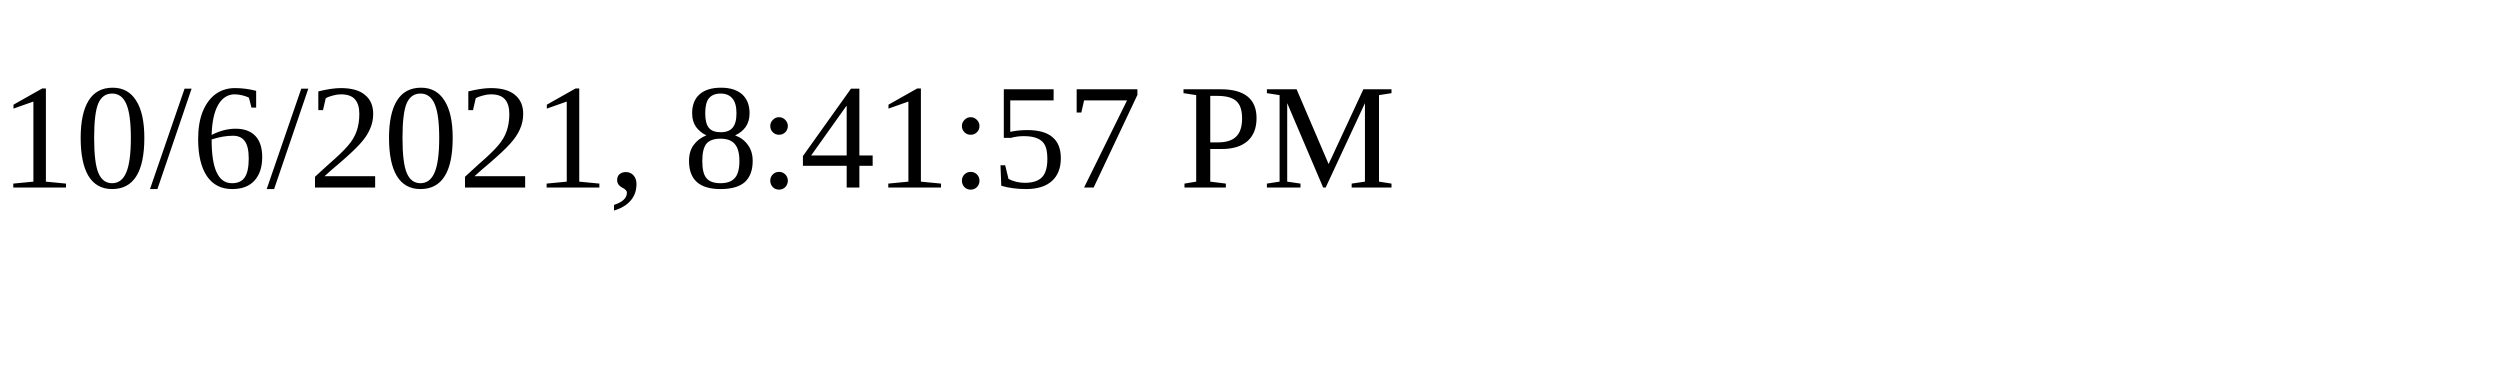
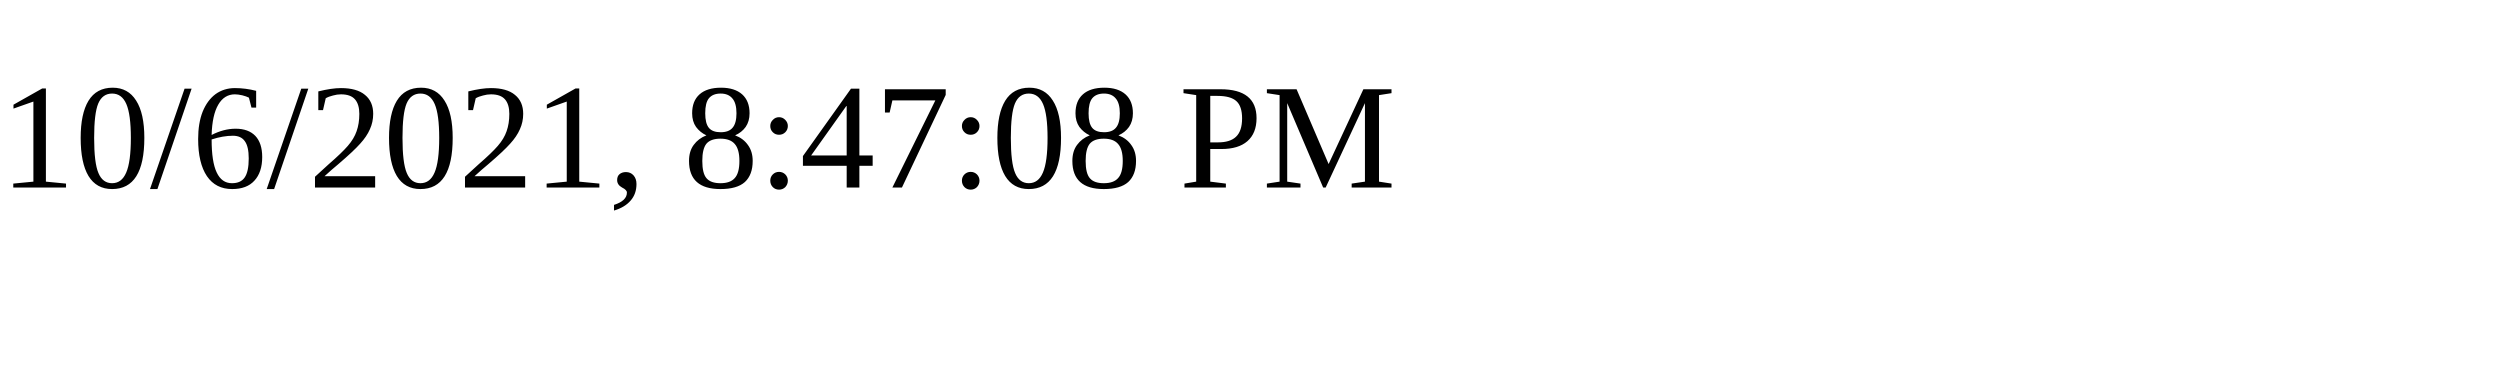
<svg xmlns="http://www.w3.org/2000/svg" height="30" width="200">
-   <text x="0" y="15">10/6/2021, 8:41:57 PM</text>
+   <text x="0" y="15">10/6/2021, 8:47:08 PM</text>
</svg>
